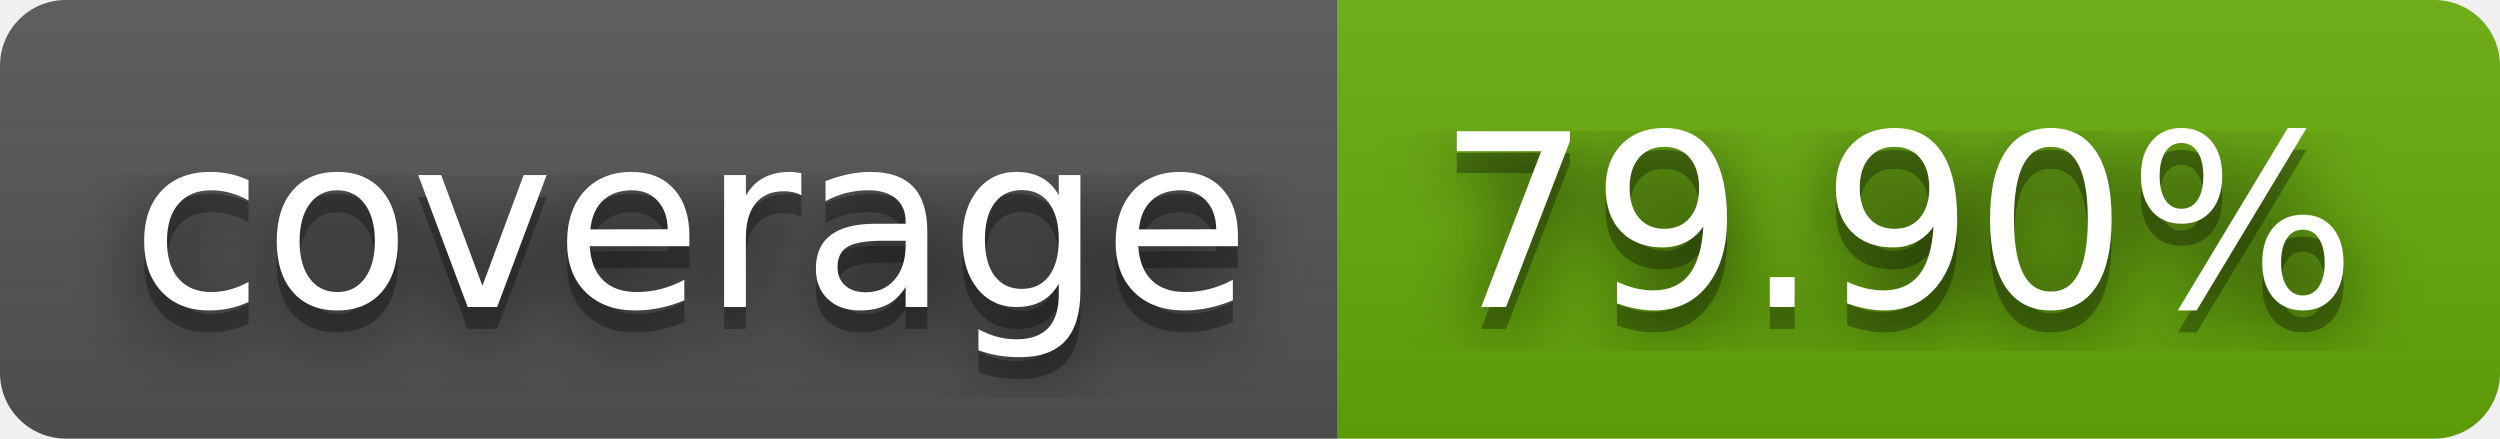
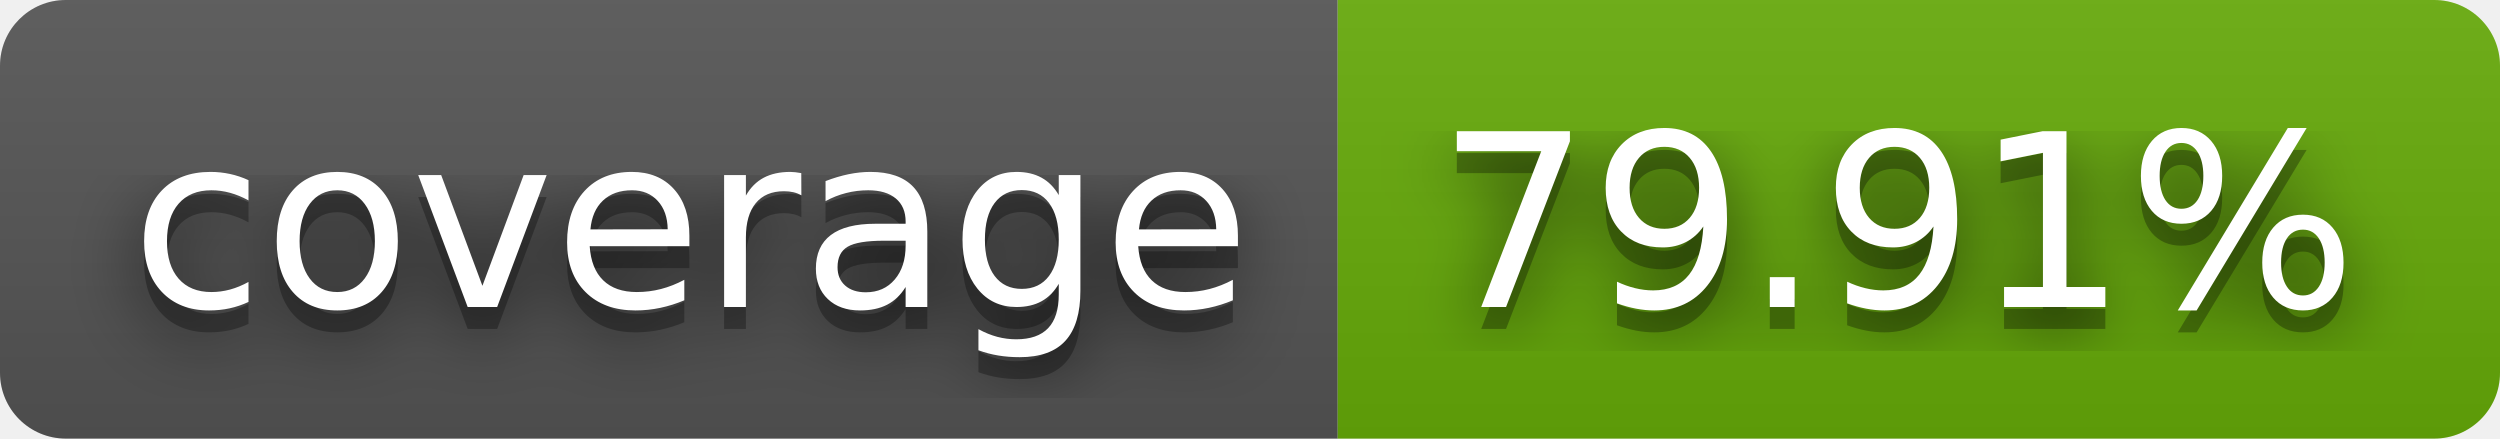
- <svg xmlns="http://www.w3.org/2000/svg" width="114" height="20" role="img" aria-label="coverage: 79.90%">
+ <svg xmlns="http://www.w3.org/2000/svg" width="114" height="20" role="img" aria-label="coverage: 79.91%">
  <filter id="blur">
    <feGaussianBlur stdDeviation="16" />
  </filter>
  <linearGradient id="s" x2="0" y2="100%">
    <stop offset="0" stop-color="#bbb" stop-opacity=".1" />
    <stop offset="1" stop-opacity=".1" />
  </linearGradient>
  <clipPath id="r">
    <rect width="114" height="20" rx="3" />
  </clipPath>
  <g clip-path="url(#r)">
    <rect width="61" height="20" fill="#555" />
    <rect x="61" width="53" height="20" fill="#67ac09" />
    <rect width="114" height="20" fill="url(#s)" />
  </g>
  <g fill="#fff" text-anchor="middle" font-family="Verdana,Geneva,DejaVu Sans,sans-serif" text-rendering="geometricPrecision" font-size="110">
    <g transform="scale(.1)">
      <g aria-hidden="true" fill="#010101">
        <text x="315" y="150" fill-opacity=".8" filter="url(#blur)" textLength="510">coverage</text>
        <text x="315" y="150" fill-opacity=".3" textLength="510">coverage</text>
      </g>
      <text x="315" y="140" textLength="510">coverage</text>
    </g>
    <g transform="scale(.1)">
      <g aria-hidden="true" fill="#010101">
-         <text x="865" y="150" fill-opacity=".8" filter="url(#blur)" textLength="430">79.90%</text>
-         <text x="865" y="150" fill-opacity=".3" textLength="430">79.90%</text>
+         <text x="865" y="150" fill-opacity=".8" filter="url(#blur)" textLength="430">79.91%</text>
+         <text x="865" y="150" fill-opacity=".3" textLength="430">79.91%</text>
      </g>
-       <text x="865" y="140" textLength="430">79.90%</text>
+       <text x="865" y="140" textLength="430">79.91%</text>
    </g>
  </g>
</svg>
